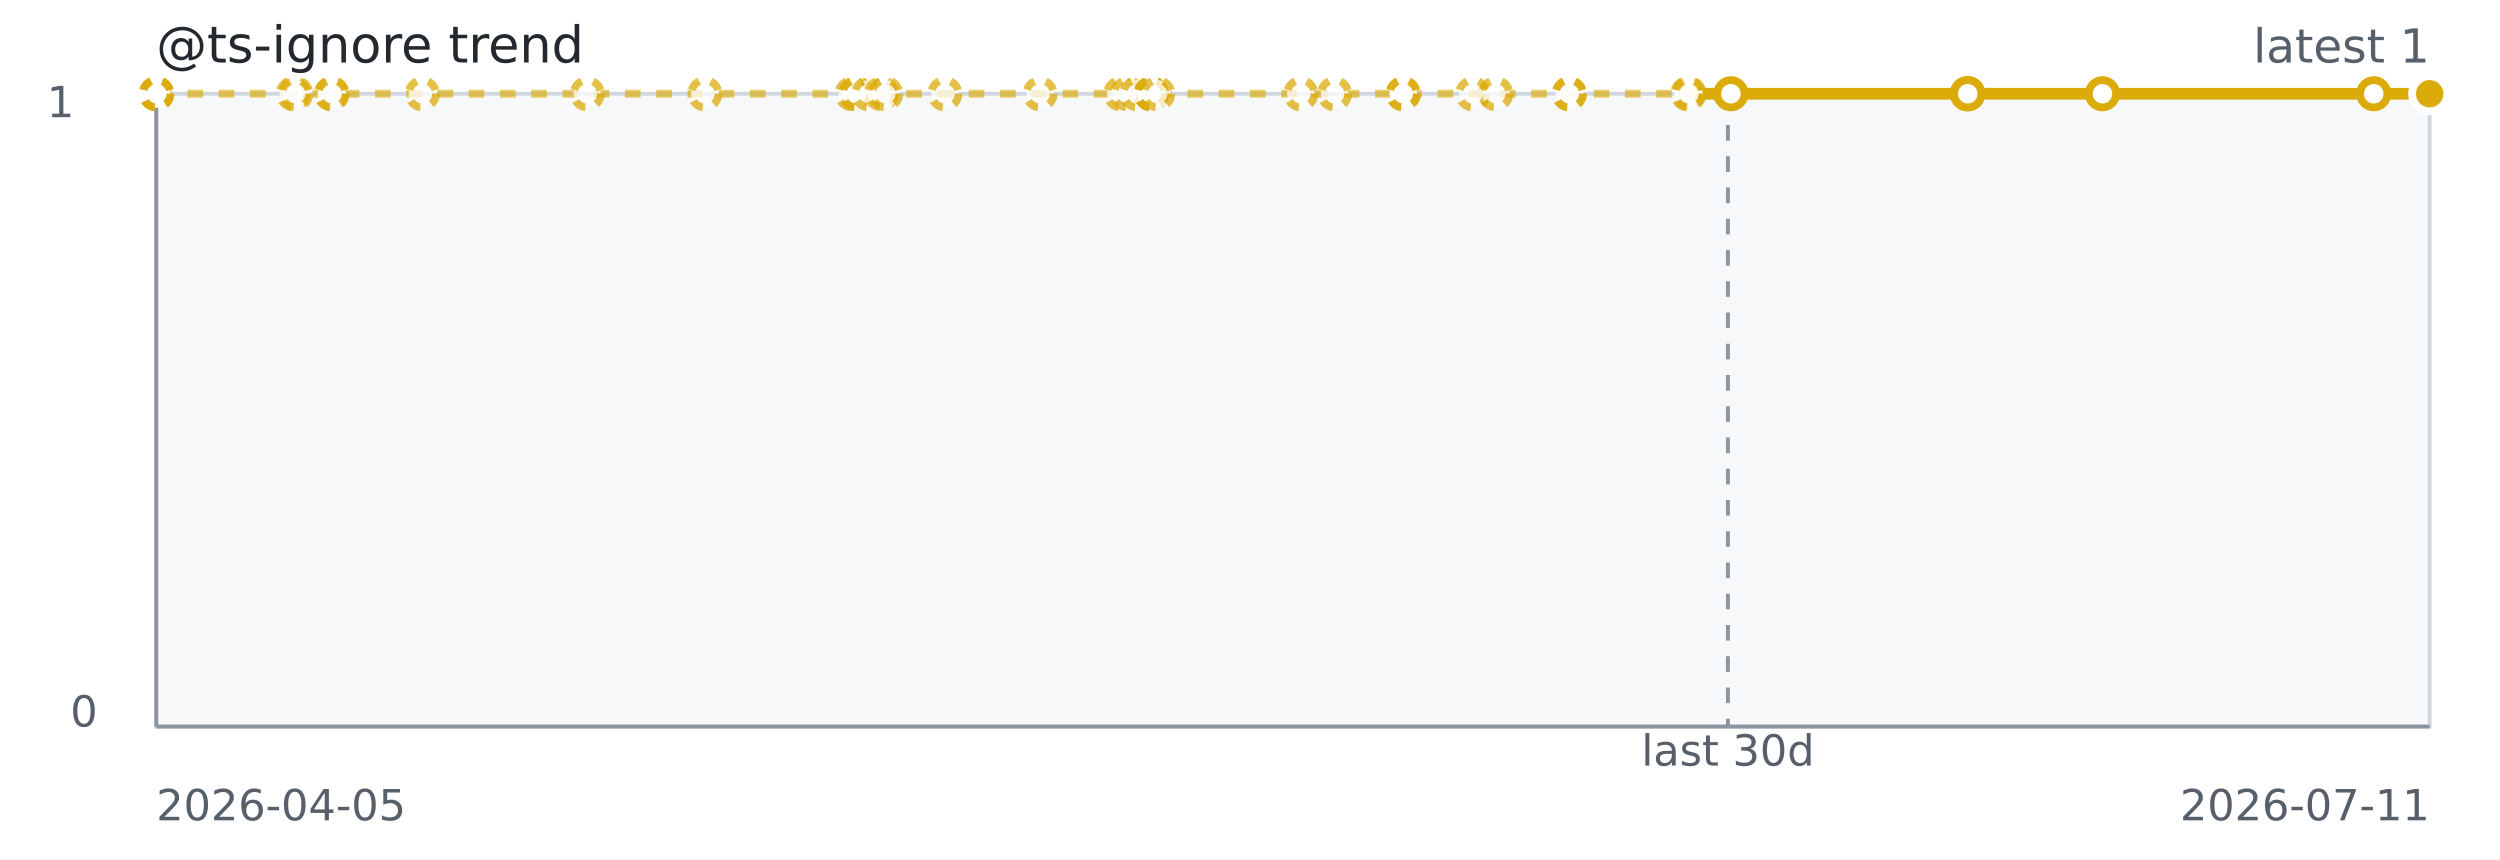
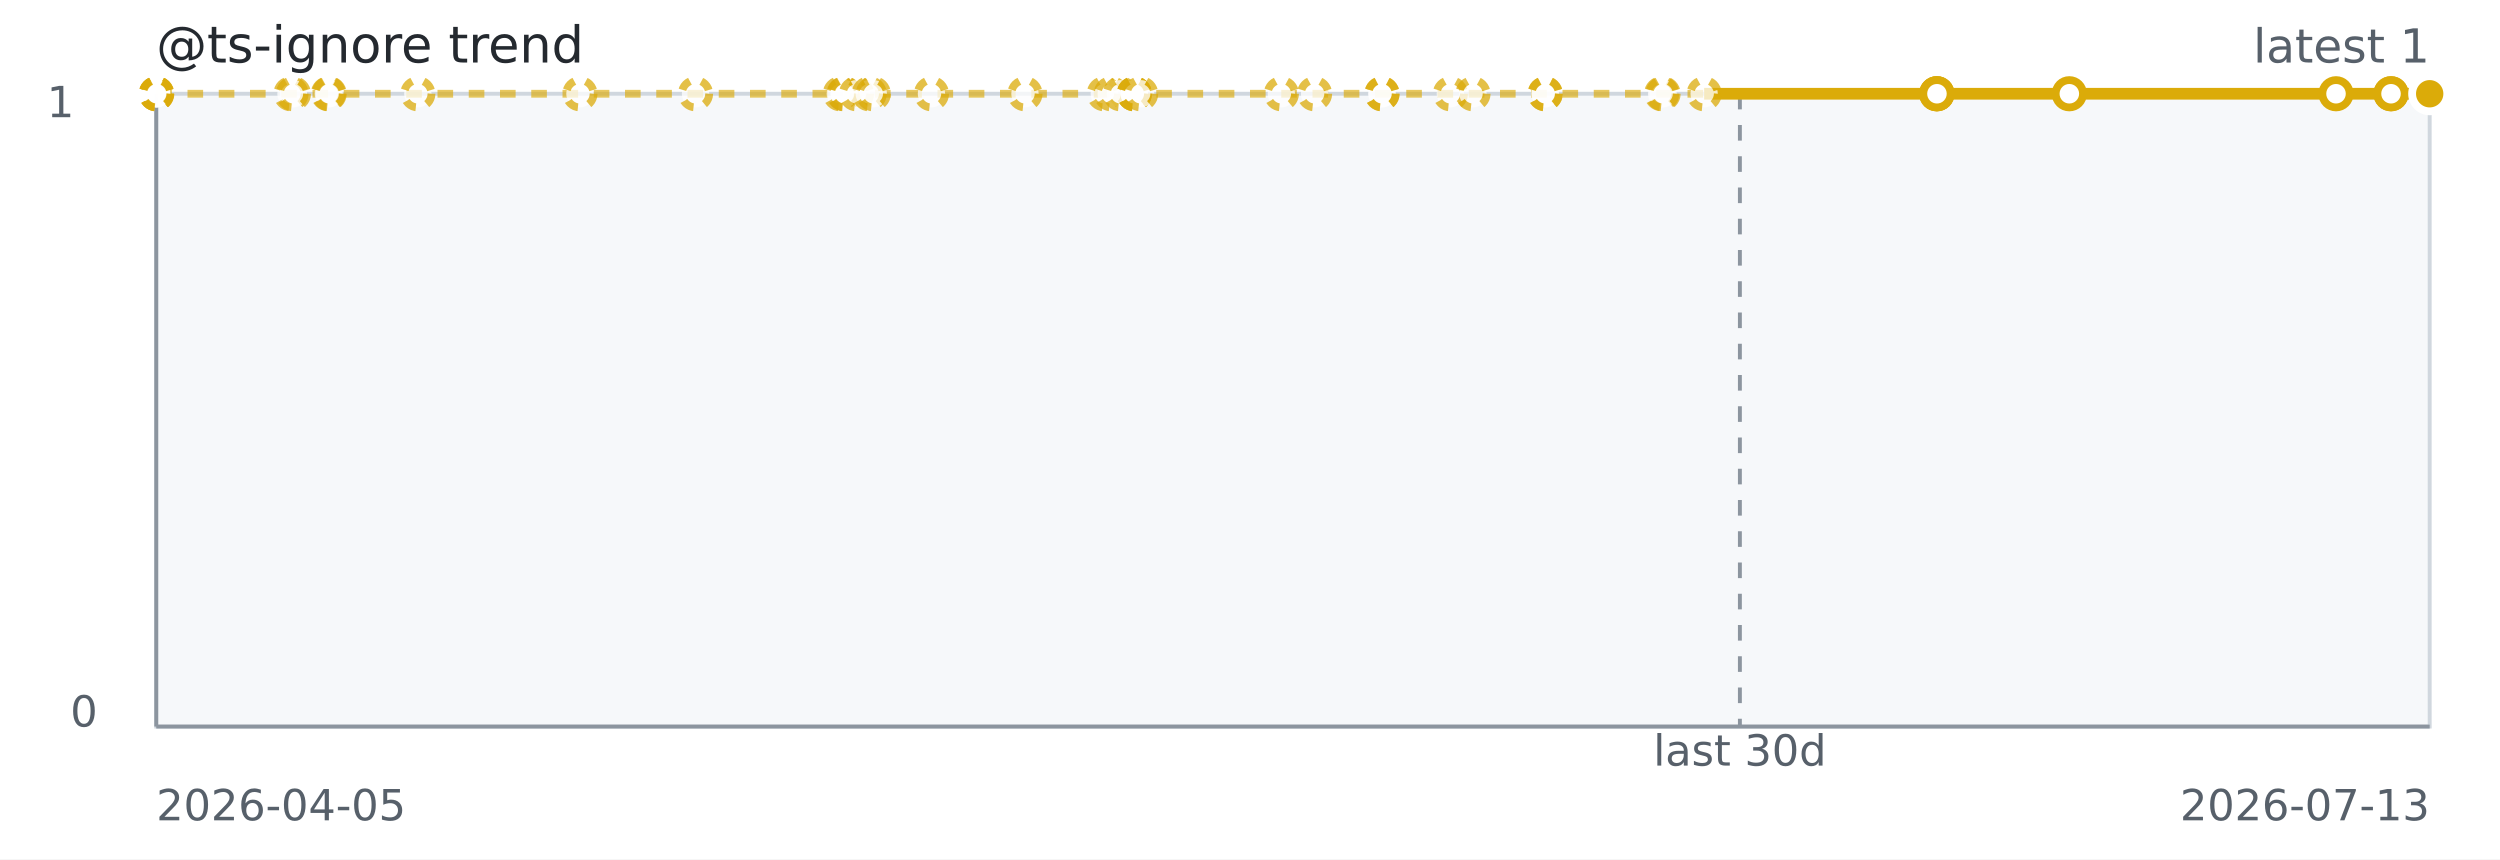
<svg xmlns="http://www.w3.org/2000/svg" width="640" height="220" role="img" aria-label="@ts-ignore trend">
  <rect width="640" height="220" fill="#ffffff" />
  <rect x="40" y="24" width="582" height="162" fill="#f6f8fa" stroke="#d0d7de" />
  <line x1="40" y1="186" x2="622" y2="186" stroke="#8c959f" stroke-width="1" />
  <line x1="40" y1="24" x2="40" y2="186" stroke="#8c959f" stroke-width="1" />
-   <line x1="442.35" y1="24" x2="442.35" y2="186" stroke="#8c959f" stroke-dasharray="4 4" />
-   <path d="M 40.00 24.00 L 40.02 24.00 L 40.05 24.00 L 40.15 24.00 L 75.09 24.00 L 75.72 24.00 L 84.81 24.00 L 85.04 24.00 L 108.12 24.00 L 150.34 24.00 L 180.44 24.00 L 218.15 24.00 L 219.11 24.00 L 219.27 24.00 L 222.36 24.00 L 225.68 24.00 L 226.74 24.00 L 241.88 24.00 L 266.24 24.00 L 286.89 24.00 L 288.70 24.00 L 291.09 24.00 L 294.72 24.00 L 294.72 24.00 L 294.73 24.00 L 296.36 24.00 L 333.01 24.00 L 341.66 24.00 L 359.22 24.00 L 359.22 24.00 L 377.02 24.00 L 382.92 24.00 L 401.73 24.00 L 401.73 24.00 L 432.05 24.00 L 432.42 24.00 L 443.11 24.00" fill="none" stroke="#dbab09" stroke-width="2" stroke-dasharray="4 4" opacity="0.65" />
-   <path d="M 432.42 24.00 L 443.11 24.00 L 503.65 24.00 L 503.75 24.00 L 503.75 24.00 L 538.23 24.00 L 607.68 24.00 L 622.00 24.00 L 622.00 24.00" fill="none" stroke="#dbab09" stroke-width="3" />
+   <line x1="445.41" y1="24" x2="445.41" y2="186" stroke="#8c959f" stroke-dasharray="4 4" />
+   <path d="M 40.00 24.00 L 40.02 24.00 L 40.05 24.00 L 40.14 24.00 L 74.49 24.00 L 75.11 24.00 L 84.05 24.00 L 84.27 24.00 L 106.96 24.00 L 148.46 24.00 L 178.05 24.00 L 215.12 24.00 L 216.06 24.00 L 216.22 24.00 L 219.26 24.00 L 222.52 24.00 L 223.56 24.00 L 238.45 24.00 L 262.39 24.00 L 282.69 24.00 L 284.47 24.00 L 286.82 24.00 L 290.39 24.00 L 290.39 24.00 L 290.39 24.00 L 292.00 24.00 L 328.02 24.00 L 336.53 24.00 L 353.79 24.00 L 353.79 24.00 L 371.29 24.00 L 377.08 24.00 L 395.57 24.00 L 395.57 24.00 L 425.38 24.00 L 425.74 24.00 L 436.26 24.00 L 495.76 24.00" fill="none" stroke="#dbab09" stroke-width="2" stroke-dasharray="4 4" opacity="0.65" />
+   <path d="M 436.26 24.00 L 495.76 24.00 L 495.86 24.00 L 495.86 24.00 L 529.75 24.00 L 598.02 24.00 L 612.10 24.00 L 612.10 24.00 L 622.00 24.00" fill="none" stroke="#dbab09" stroke-width="3" />
  <circle cx="40.00" cy="24.00" r="3.5" fill="#ffffff" stroke="#dbab09" stroke-width="2" stroke-dasharray="3 3" opacity="0.75" />
  <circle cx="40.02" cy="24.00" r="3.5" fill="#ffffff" stroke="#dbab09" stroke-width="2" stroke-dasharray="3 3" opacity="0.75" />
  <circle cx="40.05" cy="24.00" r="3.5" fill="#ffffff" stroke="#dbab09" stroke-width="2" stroke-dasharray="3 3" opacity="0.75" />
-   <circle cx="40.15" cy="24.00" r="3.5" fill="#ffffff" stroke="#dbab09" stroke-width="2" stroke-dasharray="3 3" opacity="0.75" />
-   <circle cx="75.09" cy="24.00" r="3.5" fill="#ffffff" stroke="#dbab09" stroke-width="2" stroke-dasharray="3 3" opacity="0.75" />
-   <circle cx="75.72" cy="24.00" r="3.5" fill="#ffffff" stroke="#dbab09" stroke-width="2" stroke-dasharray="3 3" opacity="0.75" />
-   <circle cx="84.81" cy="24.00" r="3.5" fill="#ffffff" stroke="#dbab09" stroke-width="2" stroke-dasharray="3 3" opacity="0.75" />
-   <circle cx="85.04" cy="24.00" r="3.5" fill="#ffffff" stroke="#dbab09" stroke-width="2" stroke-dasharray="3 3" opacity="0.75" />
-   <circle cx="108.12" cy="24.00" r="3.5" fill="#ffffff" stroke="#dbab09" stroke-width="2" stroke-dasharray="3 3" opacity="0.75" />
-   <circle cx="150.34" cy="24.00" r="3.5" fill="#ffffff" stroke="#dbab09" stroke-width="2" stroke-dasharray="3 3" opacity="0.75" />
-   <circle cx="180.44" cy="24.00" r="3.5" fill="#ffffff" stroke="#dbab09" stroke-width="2" stroke-dasharray="3 3" opacity="0.75" />
-   <circle cx="218.15" cy="24.00" r="3.5" fill="#ffffff" stroke="#dbab09" stroke-width="2" stroke-dasharray="3 3" opacity="0.75" />
-   <circle cx="219.11" cy="24.00" r="3.5" fill="#ffffff" stroke="#dbab09" stroke-width="2" stroke-dasharray="3 3" opacity="0.75" />
-   <circle cx="219.27" cy="24.00" r="3.5" fill="#ffffff" stroke="#dbab09" stroke-width="2" stroke-dasharray="3 3" opacity="0.75" />
-   <circle cx="222.36" cy="24.00" r="3.5" fill="#ffffff" stroke="#dbab09" stroke-width="2" stroke-dasharray="3 3" opacity="0.75" />
-   <circle cx="225.68" cy="24.00" r="3.5" fill="#ffffff" stroke="#dbab09" stroke-width="2" stroke-dasharray="3 3" opacity="0.75" />
-   <circle cx="226.74" cy="24.00" r="3.5" fill="#ffffff" stroke="#dbab09" stroke-width="2" stroke-dasharray="3 3" opacity="0.75" />
-   <circle cx="241.88" cy="24.00" r="3.5" fill="#ffffff" stroke="#dbab09" stroke-width="2" stroke-dasharray="3 3" opacity="0.75" />
-   <circle cx="266.24" cy="24.00" r="3.5" fill="#ffffff" stroke="#dbab09" stroke-width="2" stroke-dasharray="3 3" opacity="0.75" />
-   <circle cx="286.89" cy="24.00" r="3.5" fill="#ffffff" stroke="#dbab09" stroke-width="2" stroke-dasharray="3 3" opacity="0.75" />
-   <circle cx="288.70" cy="24.00" r="3.5" fill="#ffffff" stroke="#dbab09" stroke-width="2" stroke-dasharray="3 3" opacity="0.75" />
-   <circle cx="291.09" cy="24.00" r="3.5" fill="#ffffff" stroke="#dbab09" stroke-width="2" stroke-dasharray="3 3" opacity="0.75" />
-   <circle cx="294.72" cy="24.00" r="3.5" fill="#ffffff" stroke="#dbab09" stroke-width="2" stroke-dasharray="3 3" opacity="0.75" />
-   <circle cx="294.72" cy="24.00" r="3.5" fill="#ffffff" stroke="#dbab09" stroke-width="2" stroke-dasharray="3 3" opacity="0.75" />
-   <circle cx="294.73" cy="24.00" r="3.5" fill="#ffffff" stroke="#dbab09" stroke-width="2" stroke-dasharray="3 3" opacity="0.75" />
-   <circle cx="296.36" cy="24.00" r="3.5" fill="#ffffff" stroke="#dbab09" stroke-width="2" stroke-dasharray="3 3" opacity="0.75" />
-   <circle cx="333.01" cy="24.00" r="3.5" fill="#ffffff" stroke="#dbab09" stroke-width="2" stroke-dasharray="3 3" opacity="0.75" />
-   <circle cx="341.66" cy="24.00" r="3.5" fill="#ffffff" stroke="#dbab09" stroke-width="2" stroke-dasharray="3 3" opacity="0.75" />
-   <circle cx="359.22" cy="24.00" r="3.5" fill="#ffffff" stroke="#dbab09" stroke-width="2" stroke-dasharray="3 3" opacity="0.75" />
-   <circle cx="359.22" cy="24.00" r="3.5" fill="#ffffff" stroke="#dbab09" stroke-width="2" stroke-dasharray="3 3" opacity="0.75" />
-   <circle cx="377.02" cy="24.00" r="3.5" fill="#ffffff" stroke="#dbab09" stroke-width="2" stroke-dasharray="3 3" opacity="0.75" />
-   <circle cx="382.92" cy="24.00" r="3.5" fill="#ffffff" stroke="#dbab09" stroke-width="2" stroke-dasharray="3 3" opacity="0.75" />
-   <circle cx="401.73" cy="24.00" r="3.5" fill="#ffffff" stroke="#dbab09" stroke-width="2" stroke-dasharray="3 3" opacity="0.75" />
-   <circle cx="401.73" cy="24.00" r="3.5" fill="#ffffff" stroke="#dbab09" stroke-width="2" stroke-dasharray="3 3" opacity="0.75" />
-   <circle cx="432.05" cy="24.00" r="3.5" fill="#ffffff" stroke="#dbab09" stroke-width="2" stroke-dasharray="3 3" opacity="0.75" />
-   <circle cx="432.42" cy="24.00" r="3.5" fill="#ffffff" stroke="#dbab09" stroke-width="2" stroke-dasharray="3 3" opacity="0.75" />
-   <circle cx="443.11" cy="24.00" r="3.5" fill="#ffffff" stroke="#dbab09" stroke-width="2" />
-   <circle cx="503.65" cy="24.00" r="3.5" fill="#ffffff" stroke="#dbab09" stroke-width="2" />
-   <circle cx="503.75" cy="24.00" r="3.5" fill="#ffffff" stroke="#dbab09" stroke-width="2" />
-   <circle cx="503.75" cy="24.00" r="3.5" fill="#ffffff" stroke="#dbab09" stroke-width="2" />
-   <circle cx="538.23" cy="24.00" r="3.5" fill="#ffffff" stroke="#dbab09" stroke-width="2" />
-   <circle cx="607.68" cy="24.00" r="3.5" fill="#ffffff" stroke="#dbab09" stroke-width="2" />
-   <circle cx="622.00" cy="24.00" r="3.5" fill="#ffffff" stroke="#dbab09" stroke-width="2" />
+   <circle cx="40.14" cy="24.00" r="3.5" fill="#ffffff" stroke="#dbab09" stroke-width="2" stroke-dasharray="3 3" opacity="0.75" />
+   <circle cx="74.49" cy="24.00" r="3.5" fill="#ffffff" stroke="#dbab09" stroke-width="2" stroke-dasharray="3 3" opacity="0.75" />
+   <circle cx="75.11" cy="24.00" r="3.5" fill="#ffffff" stroke="#dbab09" stroke-width="2" stroke-dasharray="3 3" opacity="0.75" />
+   <circle cx="84.05" cy="24.00" r="3.5" fill="#ffffff" stroke="#dbab09" stroke-width="2" stroke-dasharray="3 3" opacity="0.75" />
+   <circle cx="84.27" cy="24.00" r="3.5" fill="#ffffff" stroke="#dbab09" stroke-width="2" stroke-dasharray="3 3" opacity="0.75" />
+   <circle cx="106.96" cy="24.00" r="3.5" fill="#ffffff" stroke="#dbab09" stroke-width="2" stroke-dasharray="3 3" opacity="0.75" />
+   <circle cx="148.46" cy="24.00" r="3.5" fill="#ffffff" stroke="#dbab09" stroke-width="2" stroke-dasharray="3 3" opacity="0.75" />
+   <circle cx="178.05" cy="24.00" r="3.5" fill="#ffffff" stroke="#dbab09" stroke-width="2" stroke-dasharray="3 3" opacity="0.75" />
+   <circle cx="215.12" cy="24.00" r="3.5" fill="#ffffff" stroke="#dbab09" stroke-width="2" stroke-dasharray="3 3" opacity="0.75" />
+   <circle cx="216.06" cy="24.00" r="3.5" fill="#ffffff" stroke="#dbab09" stroke-width="2" stroke-dasharray="3 3" opacity="0.75" />
+   <circle cx="216.22" cy="24.00" r="3.5" fill="#ffffff" stroke="#dbab09" stroke-width="2" stroke-dasharray="3 3" opacity="0.75" />
+   <circle cx="219.26" cy="24.00" r="3.5" fill="#ffffff" stroke="#dbab09" stroke-width="2" stroke-dasharray="3 3" opacity="0.75" />
+   <circle cx="222.52" cy="24.00" r="3.5" fill="#ffffff" stroke="#dbab09" stroke-width="2" stroke-dasharray="3 3" opacity="0.75" />
+   <circle cx="223.56" cy="24.00" r="3.5" fill="#ffffff" stroke="#dbab09" stroke-width="2" stroke-dasharray="3 3" opacity="0.75" />
+   <circle cx="238.45" cy="24.00" r="3.5" fill="#ffffff" stroke="#dbab09" stroke-width="2" stroke-dasharray="3 3" opacity="0.75" />
+   <circle cx="262.39" cy="24.00" r="3.5" fill="#ffffff" stroke="#dbab09" stroke-width="2" stroke-dasharray="3 3" opacity="0.75" />
+   <circle cx="282.69" cy="24.00" r="3.5" fill="#ffffff" stroke="#dbab09" stroke-width="2" stroke-dasharray="3 3" opacity="0.75" />
+   <circle cx="284.47" cy="24.00" r="3.5" fill="#ffffff" stroke="#dbab09" stroke-width="2" stroke-dasharray="3 3" opacity="0.75" />
+   <circle cx="286.82" cy="24.00" r="3.5" fill="#ffffff" stroke="#dbab09" stroke-width="2" stroke-dasharray="3 3" opacity="0.75" />
+   <circle cx="290.39" cy="24.00" r="3.5" fill="#ffffff" stroke="#dbab09" stroke-width="2" stroke-dasharray="3 3" opacity="0.75" />
+   <circle cx="290.39" cy="24.00" r="3.5" fill="#ffffff" stroke="#dbab09" stroke-width="2" stroke-dasharray="3 3" opacity="0.75" />
+   <circle cx="290.39" cy="24.00" r="3.5" fill="#ffffff" stroke="#dbab09" stroke-width="2" stroke-dasharray="3 3" opacity="0.75" />
+   <circle cx="292.00" cy="24.00" r="3.5" fill="#ffffff" stroke="#dbab09" stroke-width="2" stroke-dasharray="3 3" opacity="0.75" />
+   <circle cx="328.02" cy="24.00" r="3.5" fill="#ffffff" stroke="#dbab09" stroke-width="2" stroke-dasharray="3 3" opacity="0.75" />
+   <circle cx="336.53" cy="24.00" r="3.5" fill="#ffffff" stroke="#dbab09" stroke-width="2" stroke-dasharray="3 3" opacity="0.75" />
+   <circle cx="353.79" cy="24.00" r="3.5" fill="#ffffff" stroke="#dbab09" stroke-width="2" stroke-dasharray="3 3" opacity="0.75" />
+   <circle cx="353.79" cy="24.00" r="3.5" fill="#ffffff" stroke="#dbab09" stroke-width="2" stroke-dasharray="3 3" opacity="0.75" />
+   <circle cx="371.29" cy="24.00" r="3.5" fill="#ffffff" stroke="#dbab09" stroke-width="2" stroke-dasharray="3 3" opacity="0.75" />
+   <circle cx="377.08" cy="24.00" r="3.5" fill="#ffffff" stroke="#dbab09" stroke-width="2" stroke-dasharray="3 3" opacity="0.75" />
+   <circle cx="395.57" cy="24.00" r="3.5" fill="#ffffff" stroke="#dbab09" stroke-width="2" stroke-dasharray="3 3" opacity="0.75" />
+   <circle cx="395.57" cy="24.00" r="3.5" fill="#ffffff" stroke="#dbab09" stroke-width="2" stroke-dasharray="3 3" opacity="0.75" />
+   <circle cx="425.38" cy="24.00" r="3.5" fill="#ffffff" stroke="#dbab09" stroke-width="2" stroke-dasharray="3 3" opacity="0.75" />
+   <circle cx="425.74" cy="24.00" r="3.5" fill="#ffffff" stroke="#dbab09" stroke-width="2" stroke-dasharray="3 3" opacity="0.75" />
+   <circle cx="436.26" cy="24.00" r="3.5" fill="#ffffff" stroke="#dbab09" stroke-width="2" stroke-dasharray="3 3" opacity="0.75" />
+   <circle cx="495.76" cy="24.00" r="3.5" fill="#ffffff" stroke="#dbab09" stroke-width="2" />
+   <circle cx="495.86" cy="24.00" r="3.5" fill="#ffffff" stroke="#dbab09" stroke-width="2" />
+   <circle cx="495.86" cy="24.00" r="3.5" fill="#ffffff" stroke="#dbab09" stroke-width="2" />
+   <circle cx="529.75" cy="24.00" r="3.5" fill="#ffffff" stroke="#dbab09" stroke-width="2" />
+   <circle cx="598.02" cy="24.00" r="3.5" fill="#ffffff" stroke="#dbab09" stroke-width="2" />
+   <circle cx="612.10" cy="24.00" r="3.5" fill="#ffffff" stroke="#dbab09" stroke-width="2" />
+   <circle cx="612.10" cy="24.00" r="3.5" fill="#ffffff" stroke="#dbab09" stroke-width="2" />
  <circle cx="622.00" cy="24.00" r="3.5" fill="#ffffff" stroke="#dbab09" stroke-width="2" />
  <circle cx="622.00" cy="24.00" r="4.5" fill="#dbab09" stroke="#ffffff" stroke-width="2" />
  <text x="40" y="16" fill="#24292f" font-family="Verdana,Geneva,DejaVu Sans,sans-serif" font-size="13">@ts-ignore trend</text>
  <text x="622" y="16" text-anchor="end" fill="#57606a" font-family="Verdana,Geneva,DejaVu Sans,sans-serif" font-size="12">latest 1</text>
-   <text x="442.35" y="196" text-anchor="middle" fill="#57606a" font-family="Verdana,Geneva,DejaVu Sans,sans-serif" font-size="11">last 30d</text>
+   <text x="445.41" y="196" text-anchor="middle" fill="#57606a" font-family="Verdana,Geneva,DejaVu Sans,sans-serif" font-size="11">last 30d</text>
  <text x="40" y="210" fill="#57606a" font-family="Verdana,Geneva,DejaVu Sans,sans-serif" font-size="11">2026-04-05</text>
-   <text x="622" y="210" text-anchor="end" fill="#57606a" font-family="Verdana,Geneva,DejaVu Sans,sans-serif" font-size="11">2026-07-11</text>
+   <text x="622" y="210" text-anchor="end" fill="#57606a" font-family="Verdana,Geneva,DejaVu Sans,sans-serif" font-size="11">2026-07-13</text>
  <text x="12" y="30" fill="#57606a" font-family="Verdana,Geneva,DejaVu Sans,sans-serif" font-size="11">1</text>
  <text x="18" y="186" fill="#57606a" font-family="Verdana,Geneva,DejaVu Sans,sans-serif" font-size="11">0</text>
</svg>
